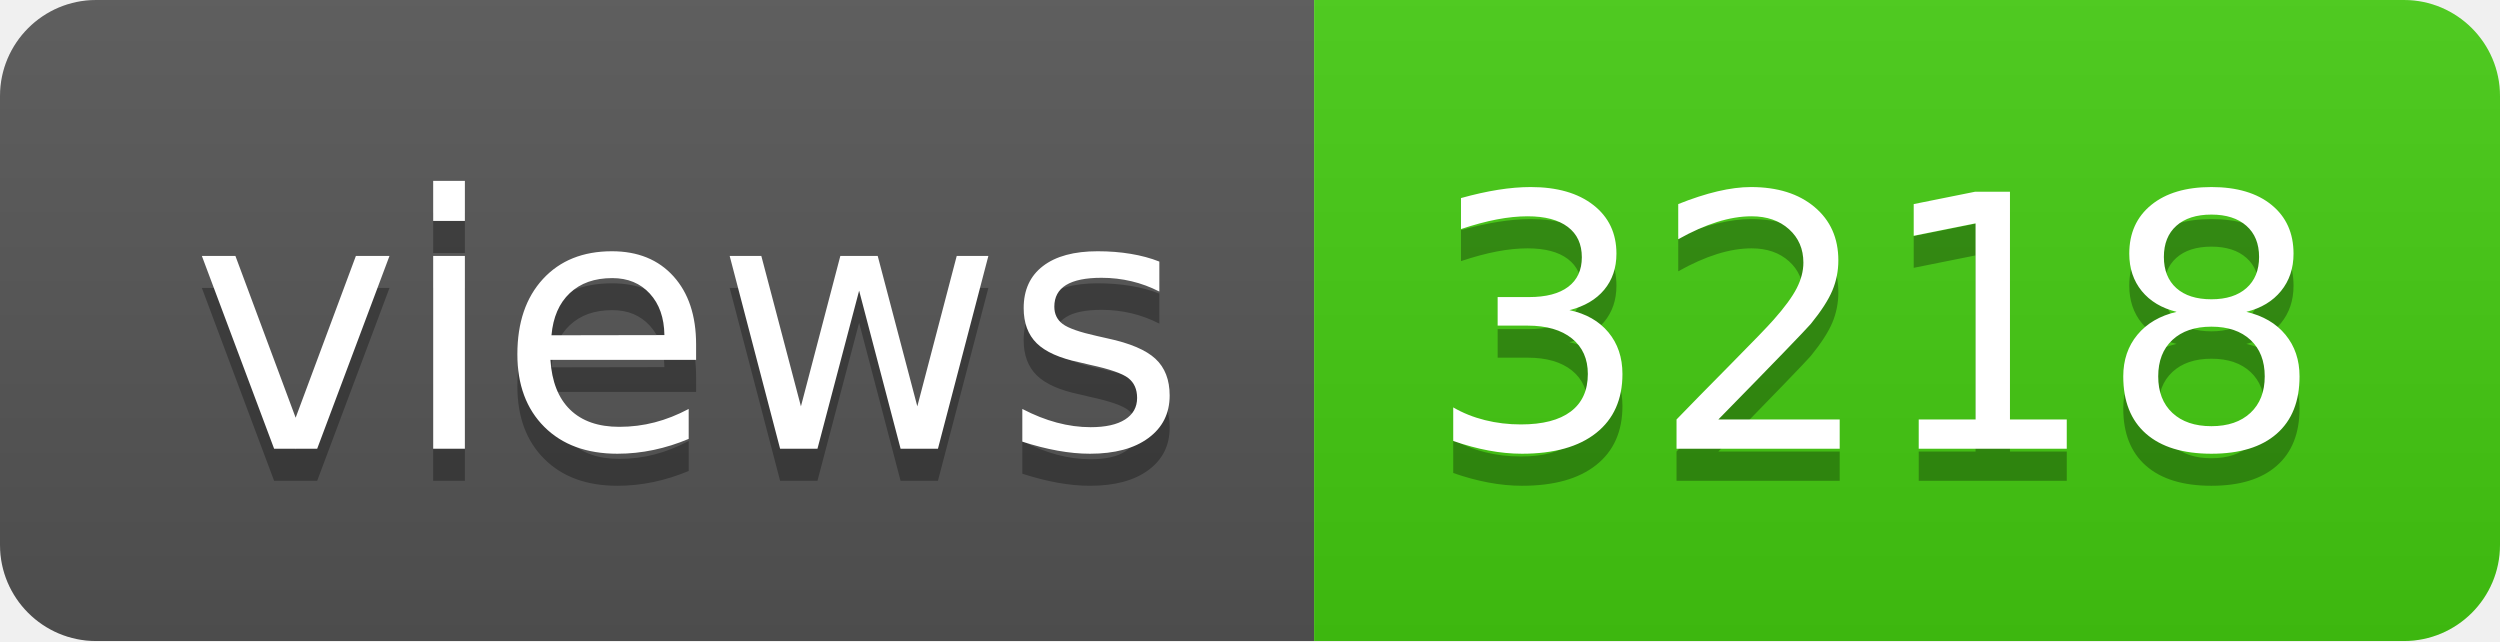
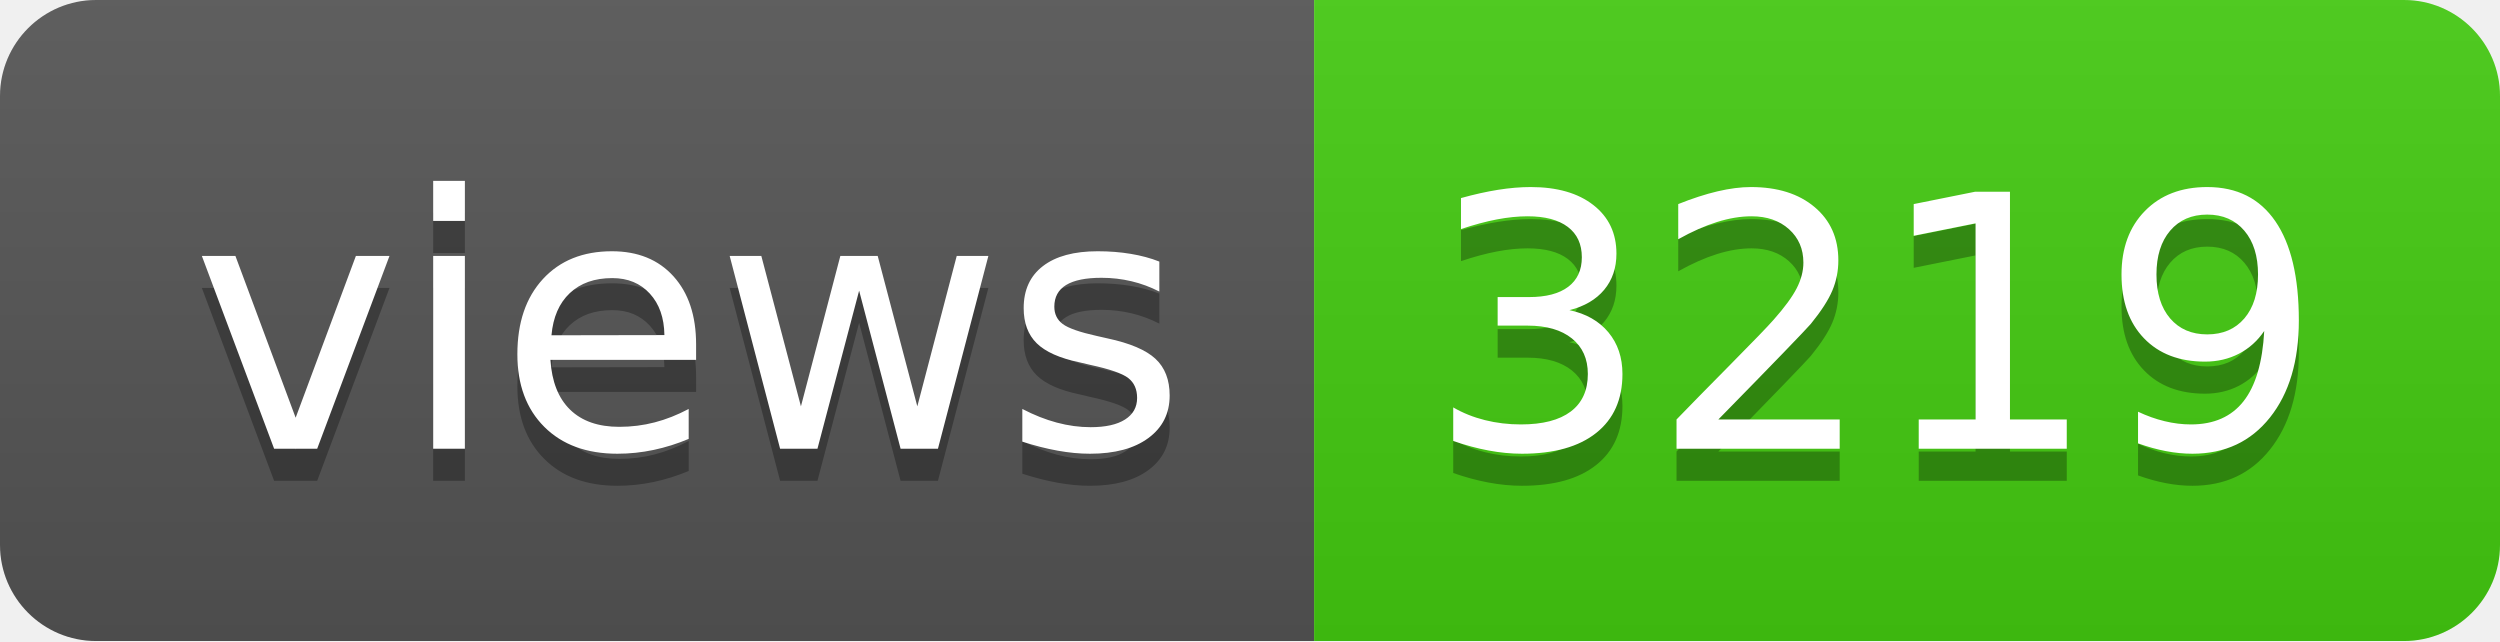
- <svg xmlns="http://www.w3.org/2000/svg" width="78" height="20" role="img" aria-label="views: 3218">
+ <svg xmlns="http://www.w3.org/2000/svg" width="78" height="20" role="img" aria-label="views: 3219">
  <linearGradient id="s" x2="0" y2="100%">
    <stop offset="0" stop-color="#bbb" stop-opacity=".1" />
    <stop offset="1" stop-opacity=".1" />
  </linearGradient>
  <clipPath id="r">
    <rect width="78" height="20" rx="3" fill="#fff" />
  </clipPath>
  <g clip-path="url(#r)">
    <rect width="41" height="20" fill="#555" />
    <rect x="41" width="37" height="20" fill="#4c1" />
    <rect width="78" height="20" fill="url(#s)" />
  </g>
  <g fill="#fff" text-anchor="middle" font-family="Verdana,Geneva,DejaVu Sans,sans-serif" text-rendering="geometricPrecision" font-size="110">
    <text aria-hidden="true" x="215" y="150" fill="#010101" fill-opacity=".3" transform="scale(.1)" textLength="310">views</text>
    <text x="215" y="140" transform="scale(.1)" fill="#fff" textLength="310">views</text>
-     <text aria-hidden="true" x="585" y="150" fill="#010101" fill-opacity=".3" transform="scale(.1)" textLength="270">3218</text>
-     <text x="585" y="140" transform="scale(.1)" fill="#fff" textLength="270">3218</text>
+     <text aria-hidden="true" x="585" y="150" fill="#010101" fill-opacity=".3" transform="scale(.1)" textLength="270">3219</text>
+     <text x="585" y="140" transform="scale(.1)" fill="#fff" textLength="270">3219</text>
  </g>
</svg>
